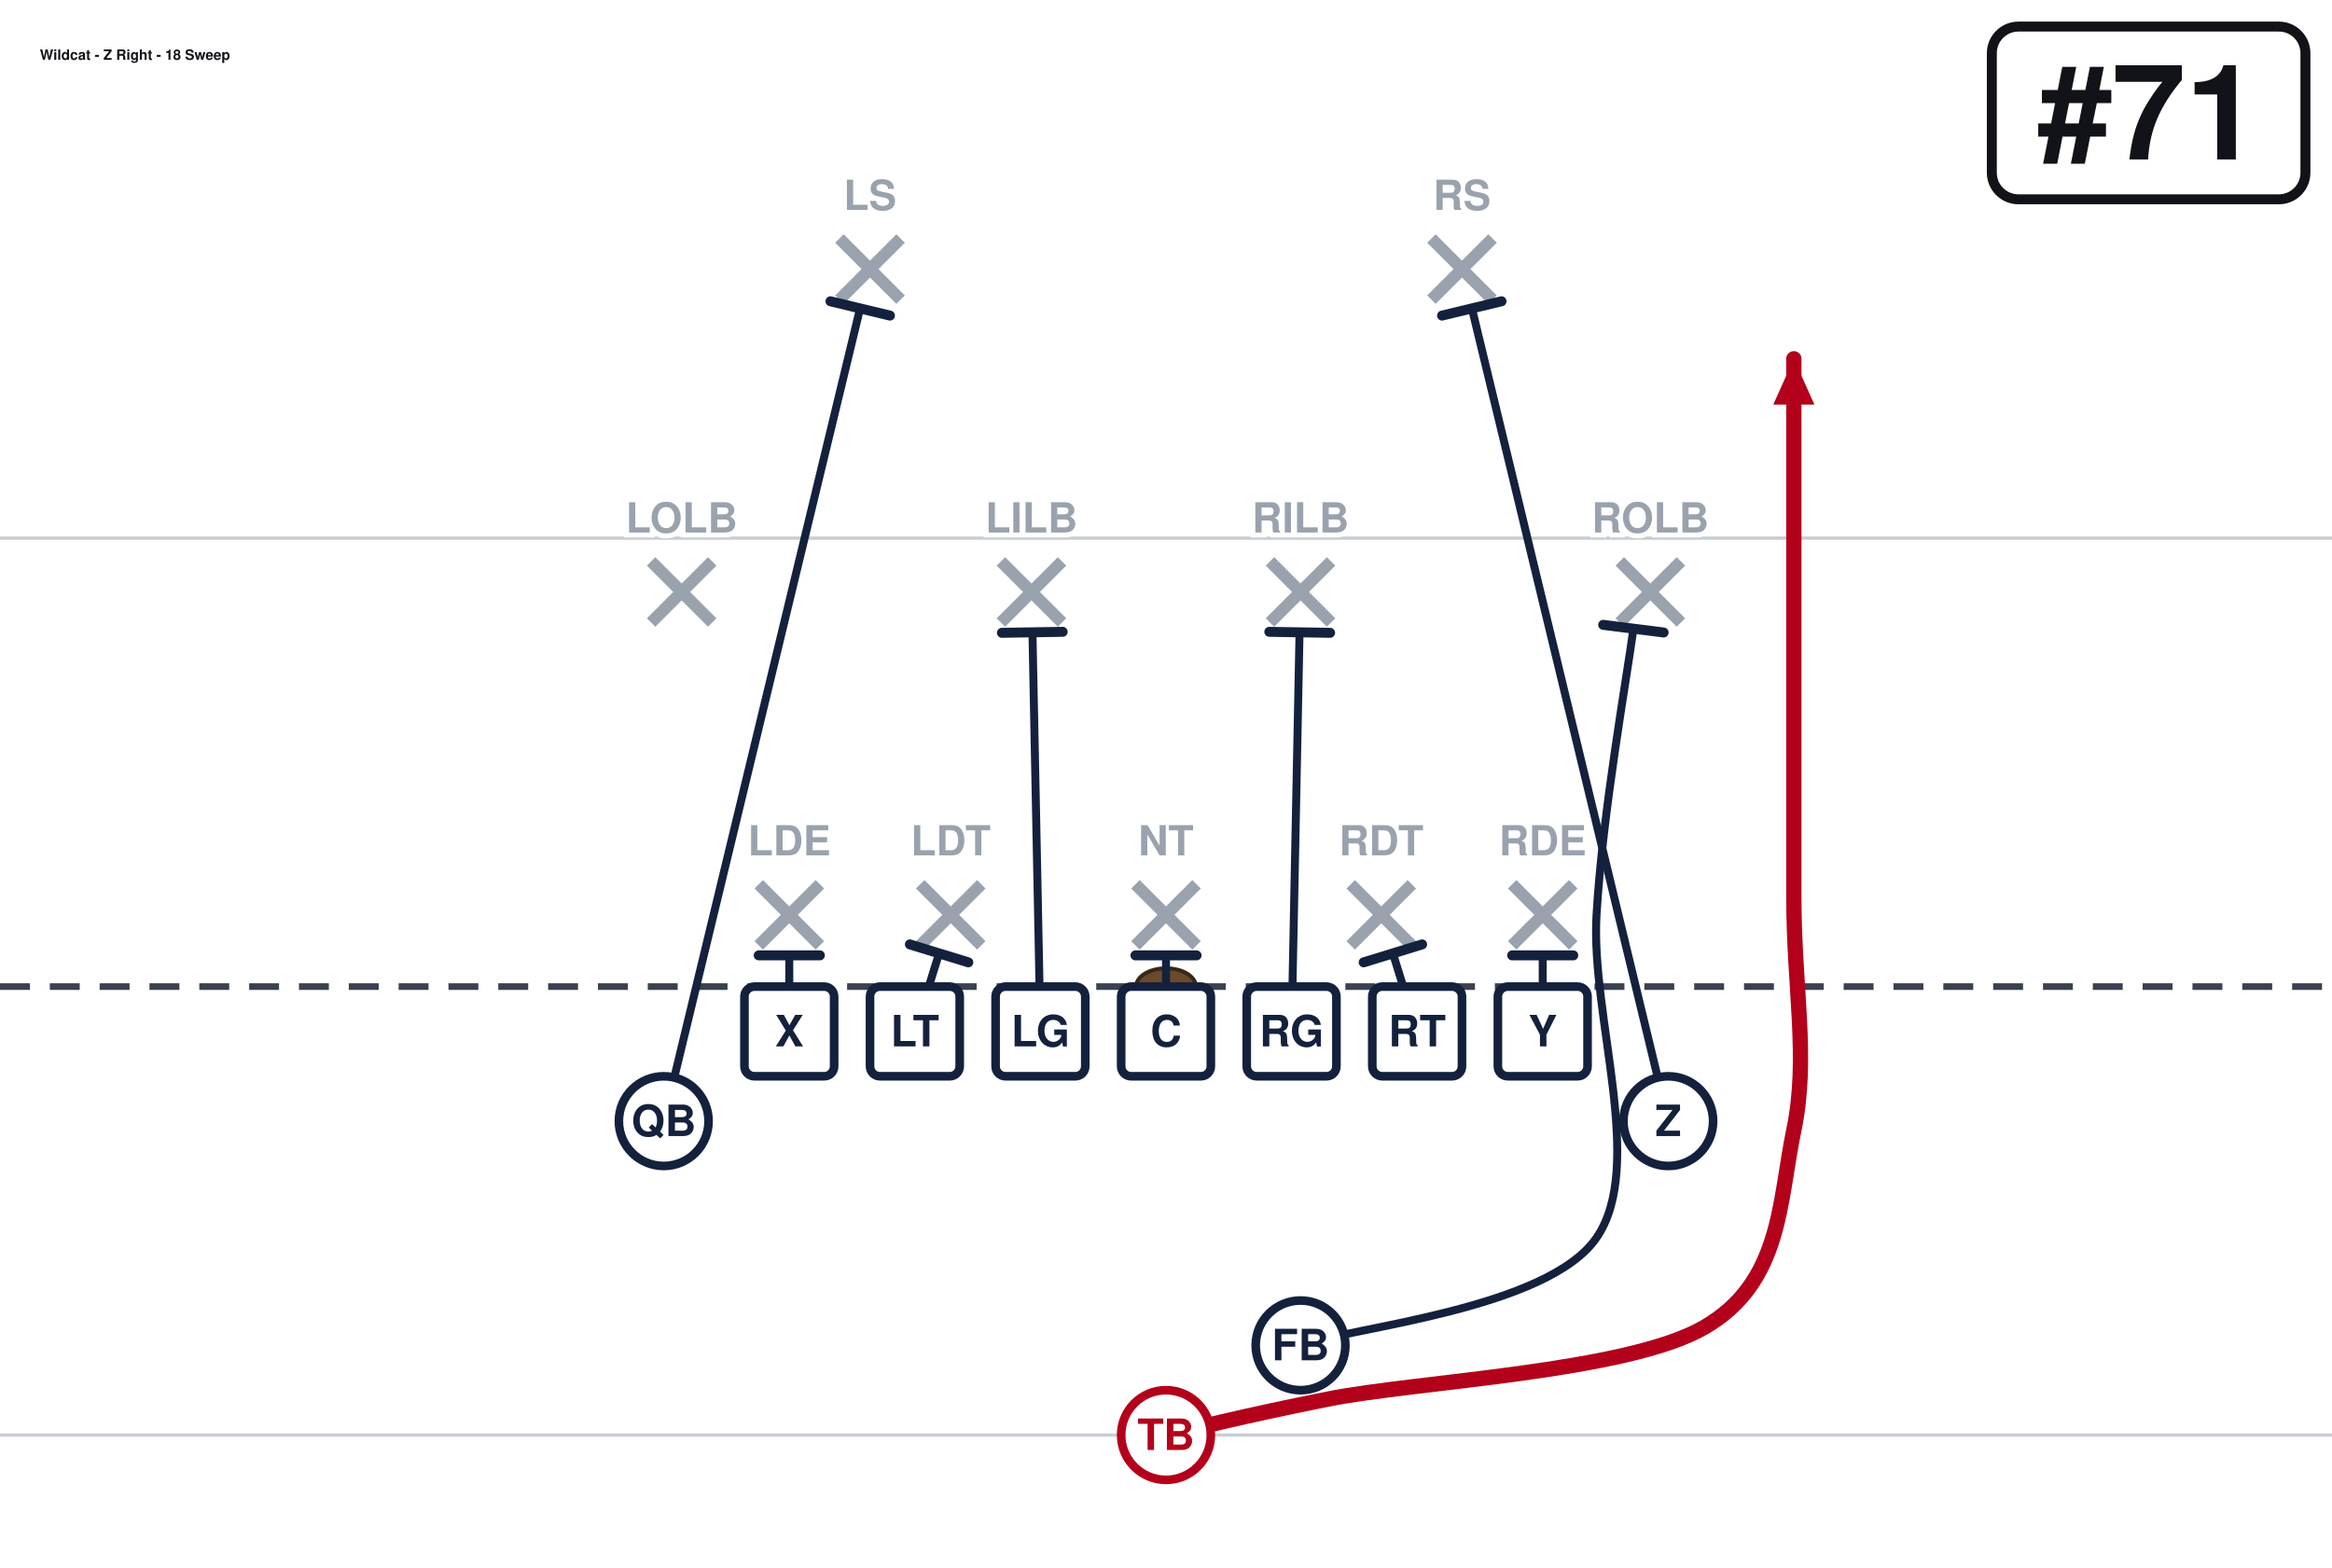
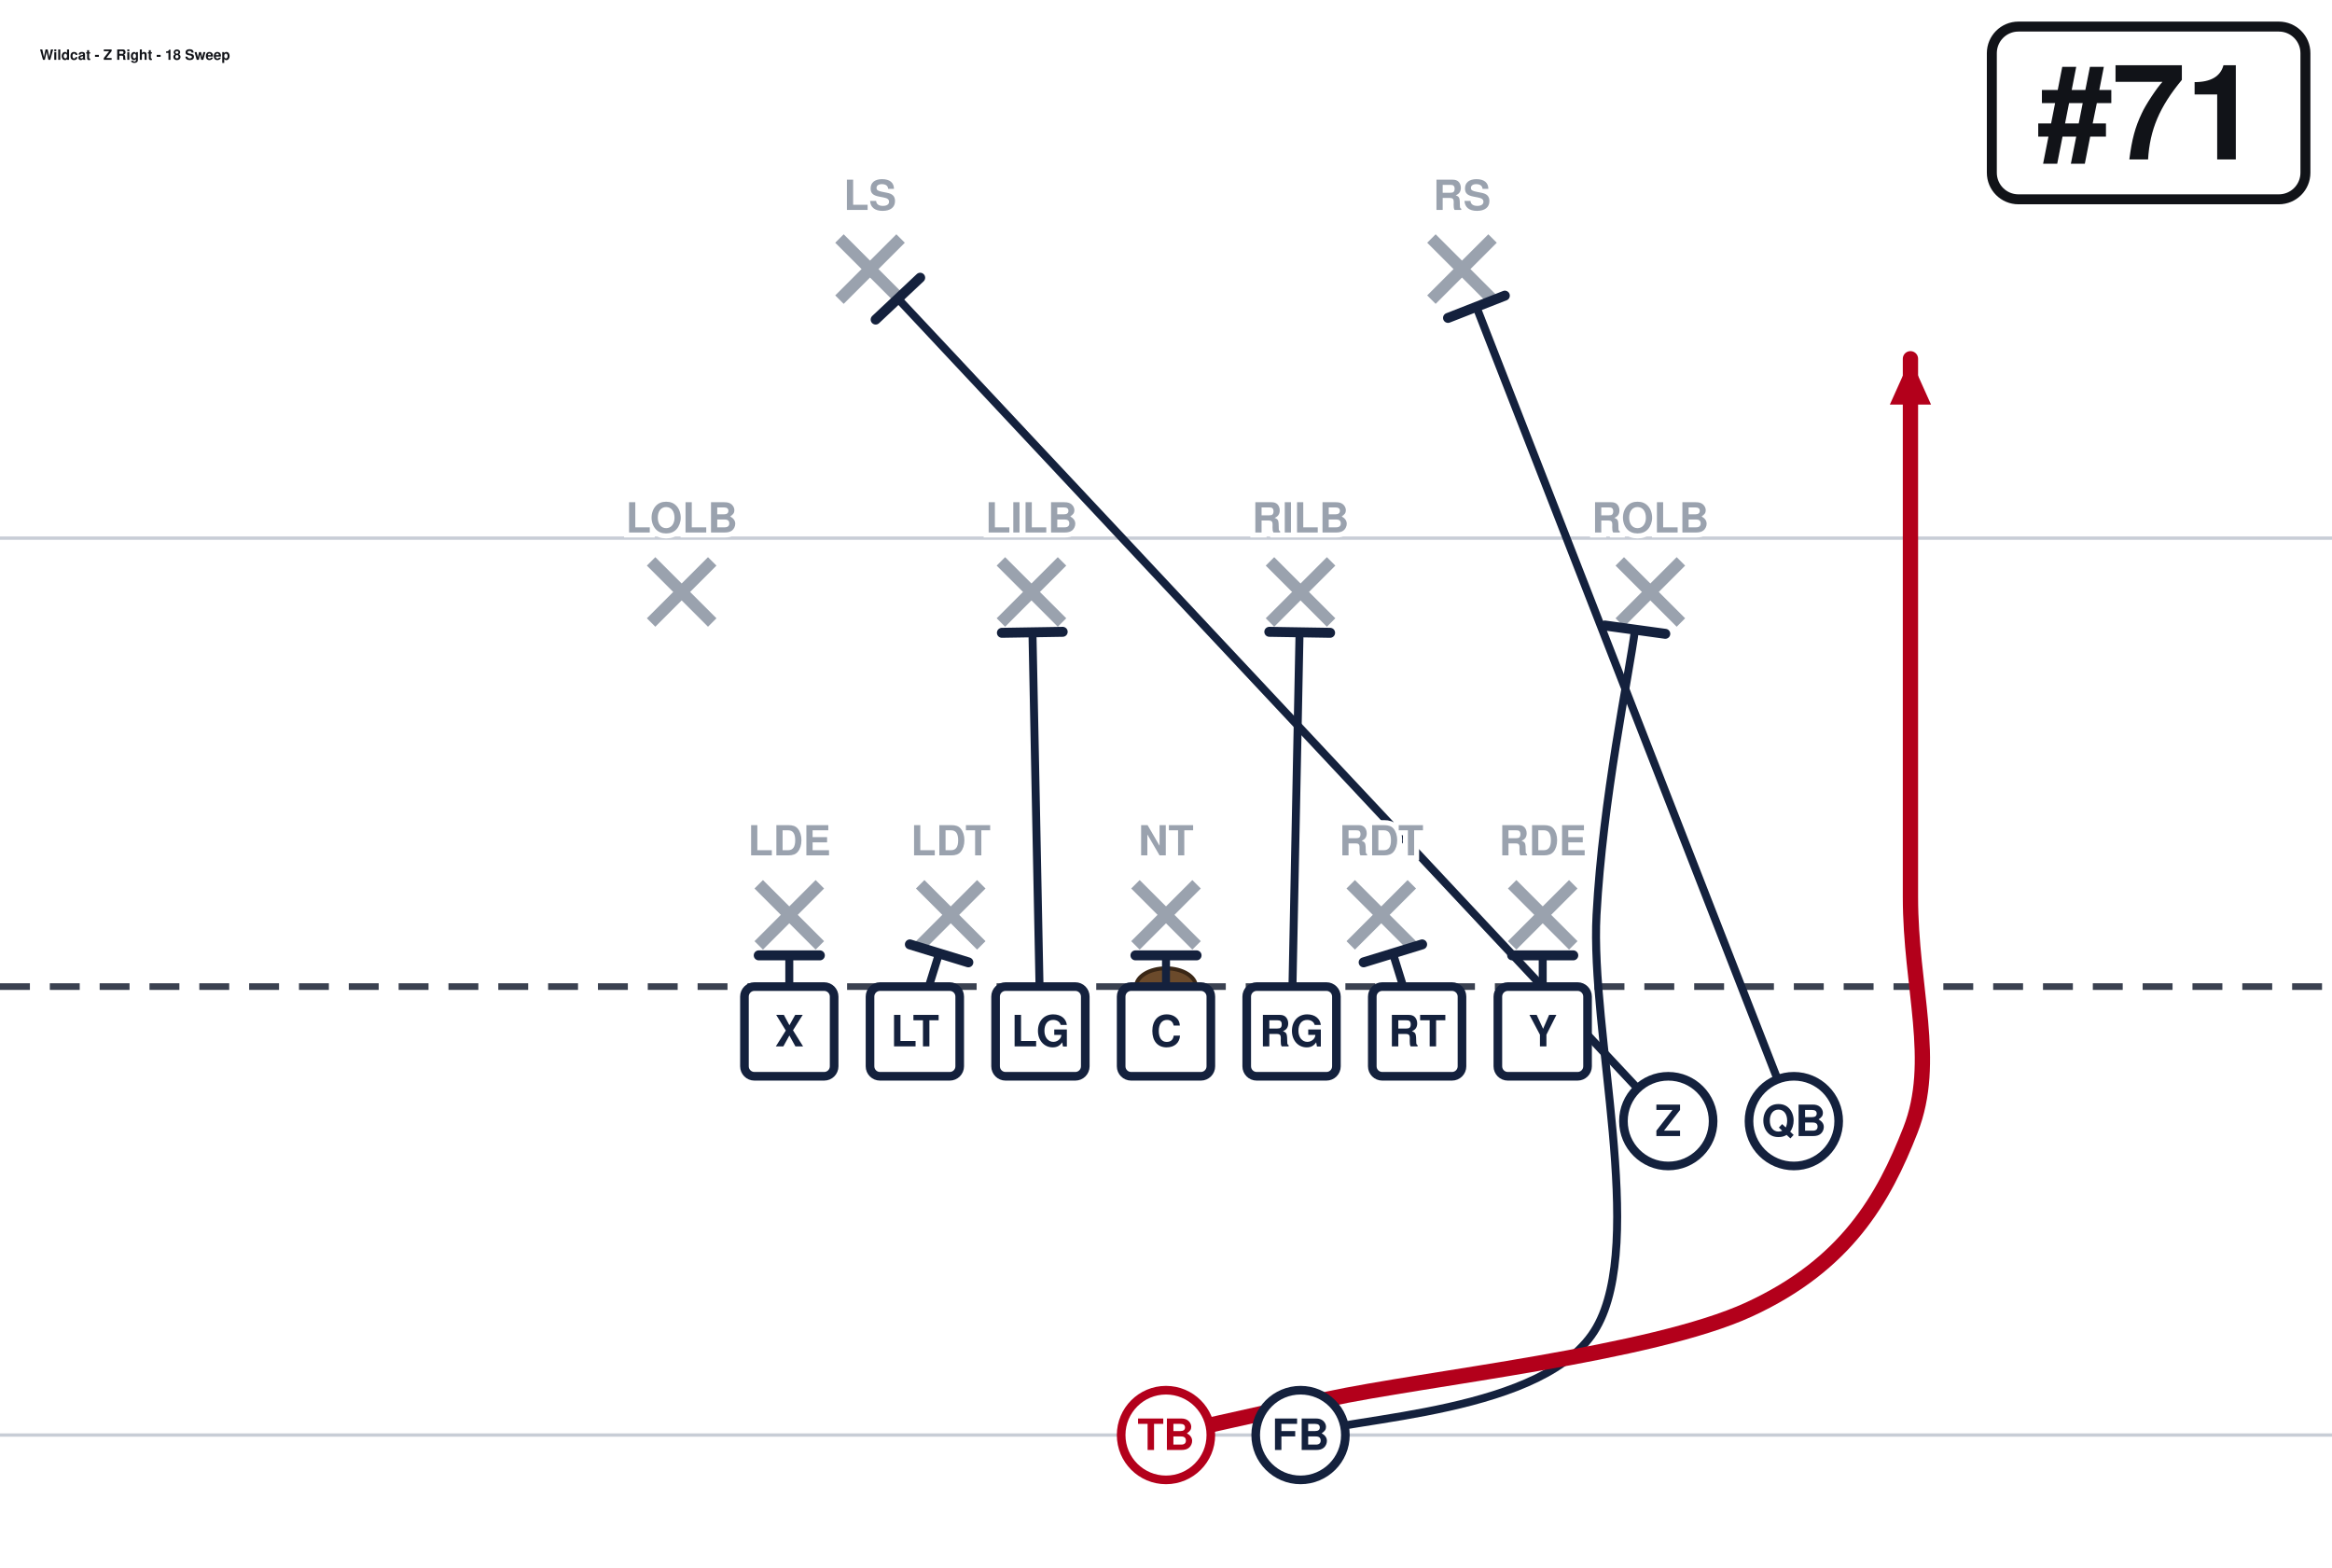
<svg xmlns="http://www.w3.org/2000/svg" width="702" height="472" viewBox="0 27 702 472" font-family="Segoe UI, Helvetica, Arial, sans-serif" role="img">
  <rect x="0" y="0" width="702" height="513" fill="#ffffff" />
  <line x1="0" y1="459.0" x2="702" y2="459.0" stroke="#c8cdd6" stroke-width="1" />
  <line x1="0" y1="189.0" x2="702" y2="189.0" stroke="#c8cdd6" stroke-width="1" />
  <line x1="0" y1="324.0" x2="702" y2="324.0" stroke="#3a4150" stroke-width="2" stroke-dasharray="9 6" />
  <ellipse cx="351.0" cy="324.0" rx="9" ry="5.5" fill="#6b4a2b" stroke="#3a2716" stroke-width="1.2" />
  <line x1="228.4" y1="293.2" x2="246.8" y2="311.6" stroke="#9aa2ae" stroke-width="3.6" />
  <line x1="246.8" y1="293.2" x2="228.4" y2="311.6" stroke="#9aa2ae" stroke-width="3.6" />
  <line x1="277.0" y1="293.2" x2="295.4" y2="311.6" stroke="#9aa2ae" stroke-width="3.6" />
  <line x1="295.4" y1="293.2" x2="277.0" y2="311.6" stroke="#9aa2ae" stroke-width="3.6" />
  <line x1="341.8" y1="293.2" x2="360.2" y2="311.6" stroke="#9aa2ae" stroke-width="3.6" />
  <line x1="360.2" y1="293.2" x2="341.8" y2="311.6" stroke="#9aa2ae" stroke-width="3.6" />
  <line x1="406.6" y1="293.2" x2="425.0" y2="311.6" stroke="#9aa2ae" stroke-width="3.6" />
  <line x1="425.0" y1="293.2" x2="406.6" y2="311.6" stroke="#9aa2ae" stroke-width="3.6" />
  <line x1="455.2" y1="293.2" x2="473.6" y2="311.6" stroke="#9aa2ae" stroke-width="3.6" />
  <line x1="473.6" y1="293.2" x2="455.2" y2="311.6" stroke="#9aa2ae" stroke-width="3.6" />
  <line x1="196.0" y1="196.0" x2="214.4" y2="214.4" stroke="#9aa2ae" stroke-width="3.6" />
  <line x1="214.4" y1="196.0" x2="196.0" y2="214.4" stroke="#9aa2ae" stroke-width="3.6" />
  <line x1="301.3" y1="196.0" x2="319.7" y2="214.4" stroke="#9aa2ae" stroke-width="3.6" />
  <line x1="319.7" y1="196.0" x2="301.3" y2="214.4" stroke="#9aa2ae" stroke-width="3.6" />
  <line x1="382.3" y1="196.0" x2="400.7" y2="214.4" stroke="#9aa2ae" stroke-width="3.6" />
  <line x1="400.7" y1="196.0" x2="382.3" y2="214.4" stroke="#9aa2ae" stroke-width="3.6" />
  <line x1="487.6" y1="196.0" x2="506.0" y2="214.4" stroke="#9aa2ae" stroke-width="3.6" />
  <line x1="506.0" y1="196.0" x2="487.6" y2="214.4" stroke="#9aa2ae" stroke-width="3.6" />
  <line x1="252.7" y1="98.8" x2="271.1" y2="117.2" stroke="#9aa2ae" stroke-width="3.6" />
  <line x1="271.1" y1="98.8" x2="252.7" y2="117.2" stroke="#9aa2ae" stroke-width="3.6" />
  <line x1="430.9" y1="98.8" x2="449.3" y2="117.2" stroke="#9aa2ae" stroke-width="3.6" />
  <line x1="449.3" y1="98.8" x2="430.9" y2="117.2" stroke="#9aa2ae" stroke-width="3.6" />
  <path d="M237.6,337.5 L237.6,314.6" fill="none" stroke="#14213d" stroke-width="2.4" stroke-linecap="round" stroke-linejoin="round" />
  <line x1="228.4" y1="314.6" x2="246.8" y2="314.6" stroke="#14213d" stroke-width="3.0" stroke-linecap="round" />
  <path d="M275.4,337.5 L282.7,314.0" fill="none" stroke="#14213d" stroke-width="2.4" stroke-linecap="round" stroke-linejoin="round" />
  <line x1="273.9" y1="311.3" x2="291.5" y2="316.7" stroke="#14213d" stroke-width="3.0" stroke-linecap="round" />
  <path d="M313.2,337.5 L310.8,217.4" fill="none" stroke="#14213d" stroke-width="2.4" stroke-linecap="round" stroke-linejoin="round" />
  <line x1="301.6" y1="217.5" x2="319.9" y2="217.2" stroke="#14213d" stroke-width="3.0" stroke-linecap="round" />
  <path d="M351.0,337.5 L351.0,314.6" fill="none" stroke="#14213d" stroke-width="2.4" stroke-linecap="round" stroke-linejoin="round" />
  <line x1="341.8" y1="314.6" x2="360.2" y2="314.6" stroke="#14213d" stroke-width="3.0" stroke-linecap="round" />
  <path d="M388.8,337.5 L391.2,217.4" fill="none" stroke="#14213d" stroke-width="2.4" stroke-linecap="round" stroke-linejoin="round" />
  <line x1="382.1" y1="217.2" x2="400.4" y2="217.5" stroke="#14213d" stroke-width="3.0" stroke-linecap="round" />
  <path d="M426.6,337.5 L419.3,314.0" fill="none" stroke="#14213d" stroke-width="2.4" stroke-linecap="round" stroke-linejoin="round" />
  <line x1="410.5" y1="316.7" x2="428.1" y2="311.3" stroke="#14213d" stroke-width="3.0" stroke-linecap="round" />
  <path d="M464.4,337.5 L464.4,314.6" fill="none" stroke="#14213d" stroke-width="2.4" stroke-linecap="round" stroke-linejoin="round" />
  <line x1="455.2" y1="314.6" x2="473.6" y2="314.6" stroke="#14213d" stroke-width="3.0" stroke-linecap="round" />
-   <path d="M502.2,364.5 L443.1,119.9" fill="none" stroke="#14213d" stroke-width="2.4" stroke-linecap="round" stroke-linejoin="round" />
-   <line x1="434.1" y1="122.0" x2="452.0" y2="117.7" stroke="#14213d" stroke-width="3.0" stroke-linecap="round" />
-   <path d="M199.8,364.5 L258.9,119.9" fill="none" stroke="#14213d" stroke-width="2.4" stroke-linecap="round" stroke-linejoin="round" />
-   <line x1="250.0" y1="117.7" x2="267.9" y2="122.0" stroke="#14213d" stroke-width="3.0" stroke-linecap="round" />
-   <path d="M391.5,432.0 C406.4,426.6 465.8,421.2 480.6,399.6 C495.5,378.0 478.8,333.0 480.6,302.4 C482.4,271.8 489.8,230.6 491.7,216.3" fill="none" stroke="#14213d" stroke-width="2.4" stroke-linecap="round" stroke-linejoin="round" />
-   <line x1="482.6" y1="215.1" x2="500.8" y2="217.4" stroke="#14213d" stroke-width="3.0" stroke-linecap="round" />
-   <path d="M351.0,459.0 C359.1,457.2 372.6,453.6 399.6,448.2 C426.6,442.8 489.6,440.1 513.0,426.6 C536.4,413.1 535.5,388.8 540.0,367.2 C544.5,345.6 540.0,324.4 540.0,297.0 C540.0,269.6 540.0,229.5 540.0,202.5 C540.0,175.5 540.0,146.2 540.0,135.0" fill="none" stroke="#b3001b" stroke-width="4.6" stroke-linecap="round" stroke-linejoin="round" />
-   <polygon points="540.0,135.0 546.2,148.8 533.8,148.8" fill="#b3001b" />
+   <path d="M502.2,364.5 L270.3,116.9" fill="none" stroke="#14213d" stroke-width="2.4" stroke-linecap="round" stroke-linejoin="round" />
+   <line x1="263.6" y1="123.2" x2="277.0" y2="110.6" stroke="#14213d" stroke-width="3.0" stroke-linecap="round" />
+   <path d="M540.0,364.5 L444.4,119.3" fill="none" stroke="#14213d" stroke-width="2.4" stroke-linecap="round" stroke-linejoin="round" />
+   <line x1="435.9" y1="122.7" x2="453.0" y2="116.0" stroke="#14213d" stroke-width="3.0" stroke-linecap="round" />
+   <path d="M391.5,459.0 C406.4,453.6 465.8,452.7 480.6,426.6 C495.5,400.5 478.7,337.4 480.6,302.4 C482.5,267.4 490.3,230.8 492.2,216.5" fill="none" stroke="#14213d" stroke-width="2.4" stroke-linecap="round" stroke-linejoin="round" />
+   <line x1="483.1" y1="215.3" x2="501.3" y2="217.8" stroke="#14213d" stroke-width="3.0" stroke-linecap="round" />
+   <path d="M351.0,459.0 C359.1,457.2 370.4,454.5 399.6,448.2 C428.9,441.9 497.2,434.7 526.5,421.2 C555.8,407.7 567.0,387.9 575.1,367.2 C583.2,346.5 575.1,324.4 575.1,297.0 C575.1,269.6 575.1,229.5 575.1,202.5 C575.1,175.5 575.1,146.2 575.1,135.0" fill="none" stroke="#b3001b" stroke-width="4.6" stroke-linecap="round" stroke-linejoin="round" />
+   <polygon points="575.1,135.0 581.3,148.8 568.9,148.8" fill="#b3001b" />
  <rect x="224.1" y="324.0" width="27.0" height="27.0" rx="3" fill="#ffffff" stroke="#14213d" stroke-width="2.6" />
  <text x="237.6" y="342.0" text-anchor="middle" font-size="13" font-weight="700" fill="#14213d">X</text>
  <rect x="261.9" y="324.0" width="27.0" height="27.0" rx="3" fill="#ffffff" stroke="#14213d" stroke-width="2.6" />
  <text x="275.4" y="342.0" text-anchor="middle" font-size="13" font-weight="700" fill="#14213d">LT</text>
  <rect x="299.7" y="324.0" width="27.0" height="27.0" rx="3" fill="#ffffff" stroke="#14213d" stroke-width="2.6" />
  <text x="313.2" y="342.0" text-anchor="middle" font-size="13" font-weight="700" fill="#14213d">LG</text>
  <rect x="337.5" y="324.0" width="27.0" height="27.0" rx="3" fill="#ffffff" stroke="#14213d" stroke-width="2.6" />
  <text x="351.0" y="342.0" text-anchor="middle" font-size="13" font-weight="700" fill="#14213d">C</text>
  <rect x="375.3" y="324.0" width="27.0" height="27.0" rx="3" fill="#ffffff" stroke="#14213d" stroke-width="2.6" />
  <text x="388.8" y="342.0" text-anchor="middle" font-size="13" font-weight="700" fill="#14213d">RG</text>
  <rect x="413.1" y="324.0" width="27.0" height="27.0" rx="3" fill="#ffffff" stroke="#14213d" stroke-width="2.6" />
  <text x="426.6" y="342.0" text-anchor="middle" font-size="13" font-weight="700" fill="#14213d">RT</text>
  <rect x="450.9" y="324.0" width="27.0" height="27.0" rx="3" fill="#ffffff" stroke="#14213d" stroke-width="2.6" />
  <text x="464.4" y="342.0" text-anchor="middle" font-size="13" font-weight="700" fill="#14213d">Y</text>
  <circle cx="502.2" cy="364.5" r="13.5" fill="#ffffff" stroke="#14213d" stroke-width="2.6" />
  <text x="502.2" y="369.0" text-anchor="middle" font-size="13" font-weight="700" fill="#14213d">Z</text>
-   <circle cx="199.8" cy="364.5" r="13.5" fill="#ffffff" stroke="#14213d" stroke-width="2.6" />
-   <text x="199.8" y="369.0" text-anchor="middle" font-size="13" font-weight="700" fill="#14213d">QB</text>
+   <circle cx="540.0" cy="364.5" r="13.5" fill="#ffffff" stroke="#14213d" stroke-width="2.6" />
+   <text x="540.0" y="369.0" text-anchor="middle" font-size="13" font-weight="700" fill="#14213d">QB</text>
  <circle cx="351.0" cy="459.0" r="13.5" fill="#ffffff" stroke="#b3001b" stroke-width="2.6" />
  <text x="351.0" y="463.5" text-anchor="middle" font-size="13" font-weight="700" fill="#b3001b">TB</text>
-   <circle cx="391.5" cy="432.0" r="13.5" fill="#ffffff" stroke="#14213d" stroke-width="2.6" />
-   <text x="391.5" y="436.5" text-anchor="middle" font-size="13" font-weight="700" fill="#14213d">FB</text>
+   <circle cx="391.5" cy="459.0" r="13.5" fill="#ffffff" stroke="#14213d" stroke-width="2.6" />
+   <text x="391.5" y="463.5" text-anchor="middle" font-size="13" font-weight="700" fill="#14213d">FB</text>
  <text x="237.6" y="284.5" text-anchor="middle" font-size="12.5" fill="#9aa2ae" font-weight="600" stroke="#fff" stroke-width="3" paint-order="stroke">LDE</text>
  <text x="286.2" y="284.5" text-anchor="middle" font-size="12.5" fill="#9aa2ae" font-weight="600" stroke="#fff" stroke-width="3" paint-order="stroke">LDT</text>
  <text x="351.0" y="284.5" text-anchor="middle" font-size="12.5" fill="#9aa2ae" font-weight="600" stroke="#fff" stroke-width="3" paint-order="stroke">NT</text>
  <text x="415.8" y="284.5" text-anchor="middle" font-size="12.5" fill="#9aa2ae" font-weight="600" stroke="#fff" stroke-width="3" paint-order="stroke">RDT</text>
  <text x="464.4" y="284.5" text-anchor="middle" font-size="12.5" fill="#9aa2ae" font-weight="600" stroke="#fff" stroke-width="3" paint-order="stroke">RDE</text>
  <text x="205.2" y="187.3" text-anchor="middle" font-size="12.5" fill="#9aa2ae" font-weight="600" stroke="#fff" stroke-width="3" paint-order="stroke">LOLB</text>
  <text x="310.5" y="187.3" text-anchor="middle" font-size="12.5" fill="#9aa2ae" font-weight="600" stroke="#fff" stroke-width="3" paint-order="stroke">LILB</text>
  <text x="391.5" y="187.3" text-anchor="middle" font-size="12.5" fill="#9aa2ae" font-weight="600" stroke="#fff" stroke-width="3" paint-order="stroke">RILB</text>
  <text x="496.8" y="187.3" text-anchor="middle" font-size="12.5" fill="#9aa2ae" font-weight="600" stroke="#fff" stroke-width="3" paint-order="stroke">ROLB</text>
  <text x="261.9" y="90.2" text-anchor="middle" font-size="12.5" fill="#9aa2ae" font-weight="600" stroke="#fff" stroke-width="3" paint-order="stroke">LS</text>
  <text x="440.1" y="90.2" text-anchor="middle" font-size="12.5" fill="#9aa2ae" font-weight="600" stroke="#fff" stroke-width="3" paint-order="stroke">RS</text>
  <rect x="599.6" y="35.0" width="94.4" height="52.0" rx="8" fill="#ffffff" stroke="#111318" stroke-width="3" />
  <text x="646.8" y="75.0" text-anchor="middle" font-size="40" font-weight="800" fill="#111318">#71</text>
  <text x="12.0" y="45.0" font-size="4.3" font-weight="700" fill="#111318">Wildcat - Z Right - 18 Sweep</text>
</svg>
